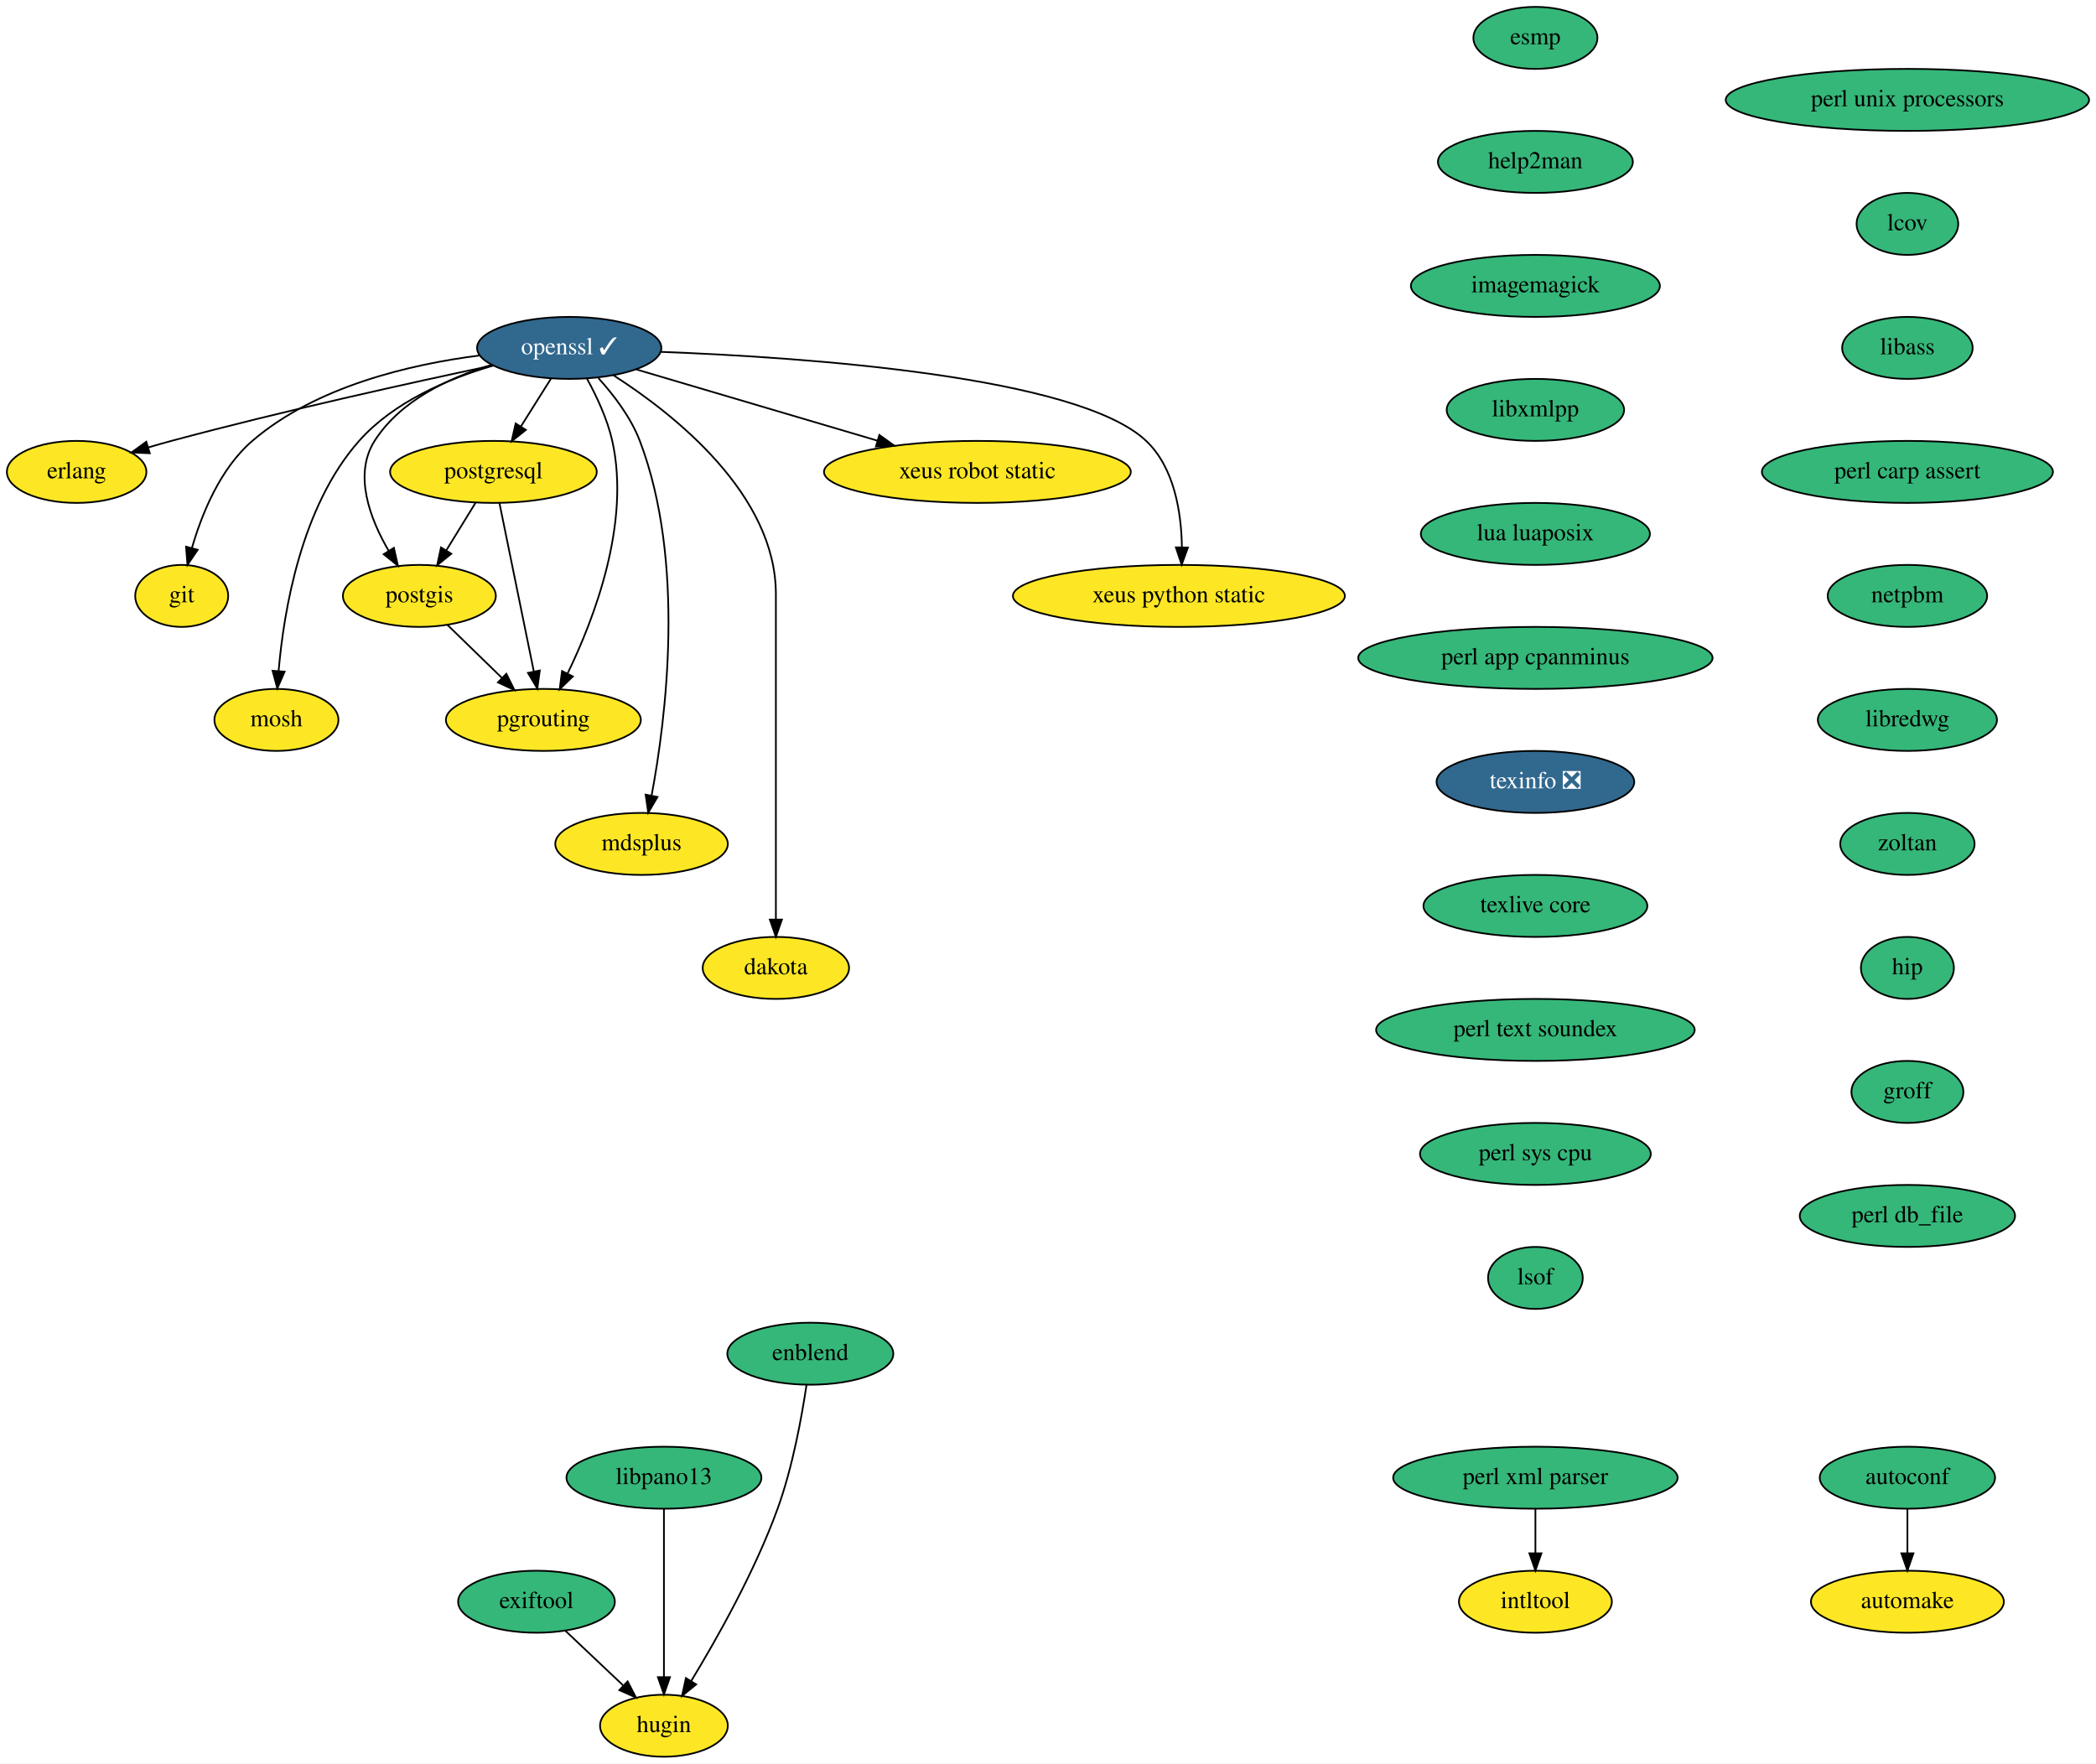
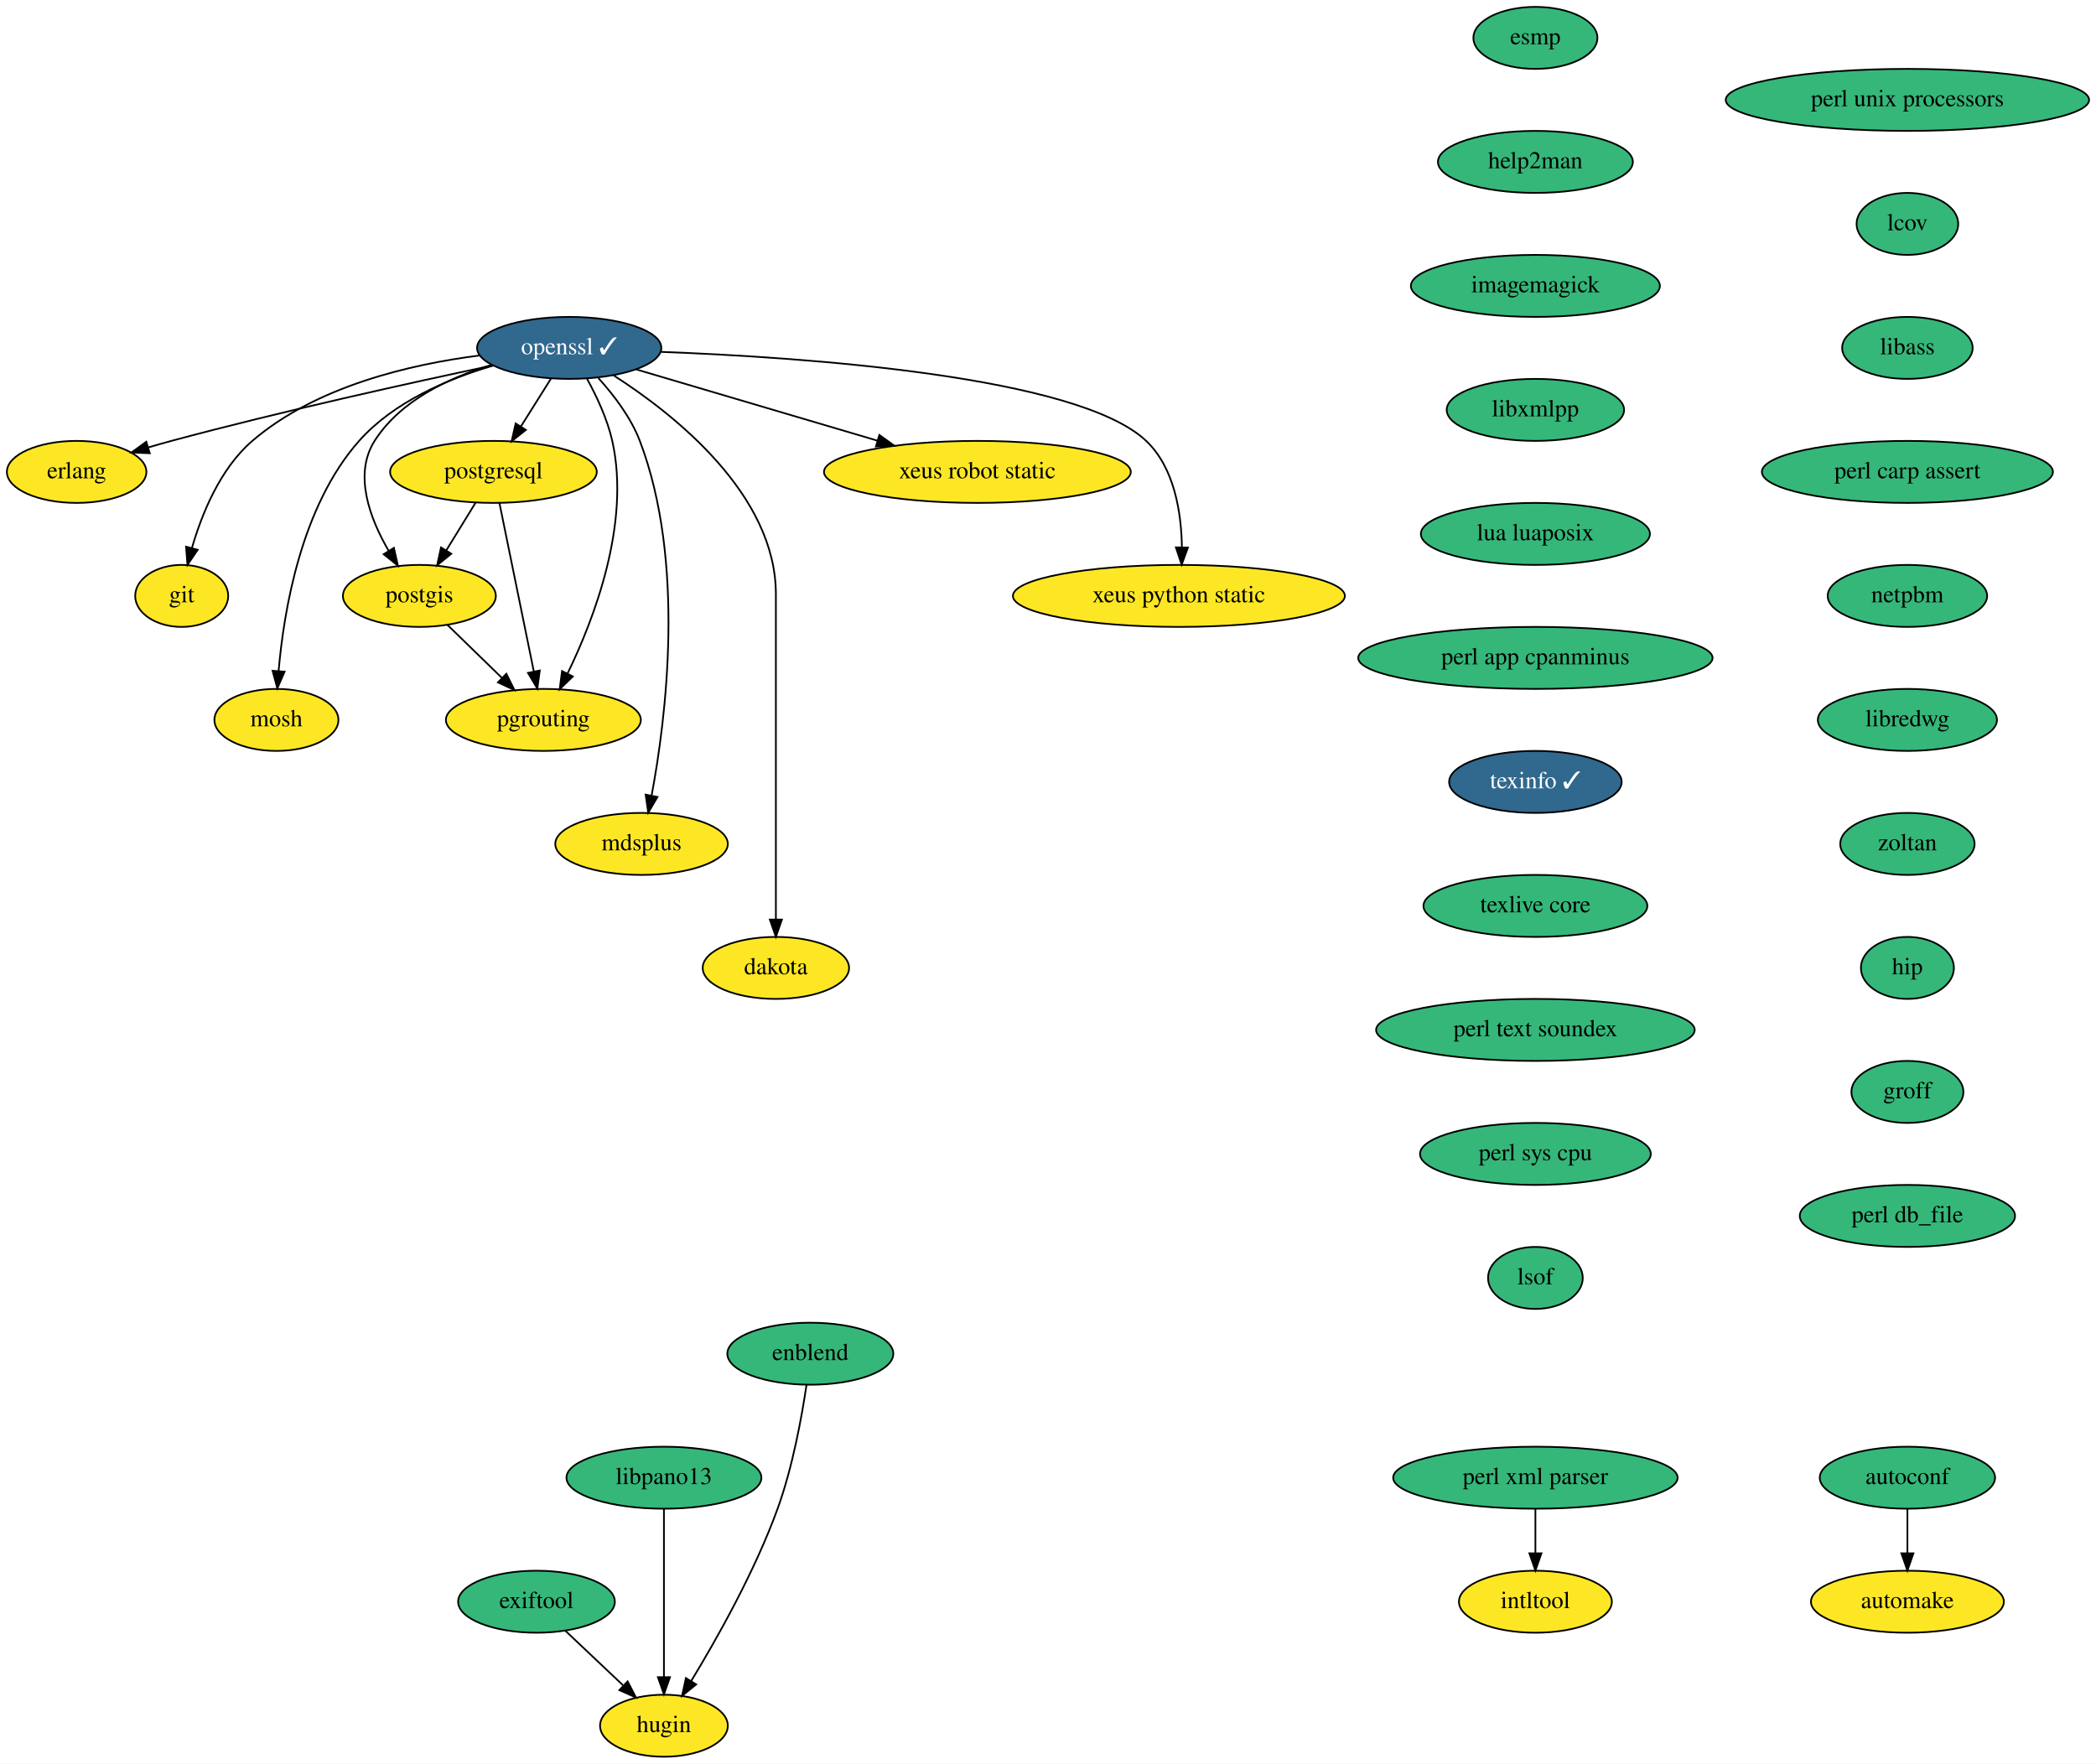
<svg xmlns="http://www.w3.org/2000/svg" xmlns:xlink="http://www.w3.org/1999/xlink" width="1217pt" height="1024pt" viewBox="0.00 0.00 1217.00 1024.00">
  <g id="graph0" class="graph" transform="scale(1 1) rotate(0) translate(4 1020)">
    <polygon fill="white" stroke="transparent" points="-4,4 -4,-1020 1213,-1020 1213,4 -4,4" />
    <g id="node1" class="node">
      <g id="a_node1">
        <a xlink:href="https://github.com/conda-forge/autoconf-feedstock" xlink:title="autoconf">
          <ellipse fill="#35b779" stroke="black" cx="1103.5" cy="-162" rx="50.89" ry="18" />
          <text text-anchor="middle" x="1103.5" y="-158.3" font-family="Times,serif" font-size="14.00">autoconf</text>
        </a>
      </g>
    </g>
    <g id="node2" class="node">
      <g id="a_node2">
        <a xlink:href="https://github.com/conda-forge/automake-feedstock" xlink:title="automake">
          <ellipse fill="#fde725" stroke="black" cx="1103.5" cy="-90" rx="56" ry="18" />
          <text text-anchor="middle" x="1103.5" y="-86.3" font-family="Times,serif" font-size="14.00">automake</text>
        </a>
      </g>
    </g>
    <g id="edge1" class="edge">
      <path fill="none" stroke="black" d="M1103.5,-143.7C1103.5,-135.98 1103.5,-126.71 1103.5,-118.11" />
      <polygon fill="black" stroke="black" points="1107,-118.1 1103.5,-108.1 1100,-118.1 1107,-118.1" />
    </g>
    <g id="node3" class="node">
      <g id="a_node3">
        <a xlink:href="https://github.com/conda-forge/erlang-feedstock" xlink:title="erlang">
          <ellipse fill="#fde725" stroke="black" cx="40.5" cy="-746" rx="40.5" ry="18" />
          <text text-anchor="middle" x="40.5" y="-742.3" font-family="Times,serif" font-size="14.00">erlang</text>
        </a>
      </g>
    </g>
    <g id="node4" class="node">
      <g id="a_node4">
        <a xlink:href="https://github.com/conda-forge/esmp-feedstock" xlink:title="esmp">
          <ellipse fill="#35b779" stroke="black" cx="887.5" cy="-998" rx="36" ry="18" />
          <text text-anchor="middle" x="887.5" y="-994.3" font-family="Times,serif" font-size="14.00">esmp</text>
        </a>
      </g>
    </g>
    <g id="node5" class="node">
      <g id="a_node5">
        <a xlink:href="https://github.com/conda-forge/help2man-feedstock" xlink:title="help2man">
          <ellipse fill="#35b779" stroke="black" cx="887.5" cy="-926" rx="56.59" ry="18" />
          <text text-anchor="middle" x="887.5" y="-922.3" font-family="Times,serif" font-size="14.00">help2man</text>
        </a>
      </g>
    </g>
    <g id="node7" class="node">
      <g id="a_node7">
        <a xlink:href="https://github.com/conda-forge/imagemagick-feedstock" xlink:title="imagemagick">
          <ellipse fill="#35b779" stroke="black" cx="887.5" cy="-854" rx="72.29" ry="18" />
          <text text-anchor="middle" x="887.5" y="-850.3" font-family="Times,serif" font-size="14.00">imagemagick</text>
        </a>
      </g>
    </g>
    <g id="node6" class="node">
      <g id="a_node6">
        <a xlink:href="https://github.com/conda-forge/git-feedstock" xlink:title="git">
          <ellipse fill="#fde725" stroke="black" cx="101.5" cy="-674" rx="27" ry="18" />
          <text text-anchor="middle" x="101.5" y="-670.3" font-family="Times,serif" font-size="14.00">git</text>
        </a>
      </g>
    </g>
    <g id="node8" class="node">
      <g id="a_node8">
        <a xlink:href="https://github.com/conda-forge/libxmlpp-feedstock" xlink:title="libxmlpp">
          <ellipse fill="#35b779" stroke="black" cx="887.5" cy="-782" rx="51.5" ry="18" />
          <text text-anchor="middle" x="887.5" y="-778.3" font-family="Times,serif" font-size="14.00">libxmlpp</text>
        </a>
      </g>
    </g>
    <g id="node10" class="node">
      <g id="a_node10">
        <a xlink:href="https://github.com/conda-forge/lua-luaposix-feedstock" xlink:title="lua luaposix">
          <ellipse fill="#35b779" stroke="black" cx="887.5" cy="-710" rx="66.5" ry="18" />
          <text text-anchor="middle" x="887.5" y="-706.3" font-family="Times,serif" font-size="14.00">lua luaposix</text>
        </a>
      </g>
    </g>
    <g id="node9" class="node">
      <g id="a_node9">
        <a xlink:href="https://github.com/conda-forge/intltool-feedstock" xlink:title="intltool">
          <ellipse fill="#fde725" stroke="black" cx="887.5" cy="-90" rx="44.39" ry="18" />
          <text text-anchor="middle" x="887.5" y="-86.3" font-family="Times,serif" font-size="14.00">intltool</text>
        </a>
      </g>
    </g>
    <g id="node11" class="node">
      <g id="a_node11">
        <a xlink:href="https://github.com/conda-forge/perl-app-cpanminus-feedstock" xlink:title="perl app cpanminus">
          <ellipse fill="#35b779" stroke="black" cx="887.5" cy="-638" rx="102.88" ry="18" />
          <text text-anchor="middle" x="887.5" y="-634.3" font-family="Times,serif" font-size="14.00">perl app cpanminus</text>
        </a>
      </g>
    </g>
    <g id="node21" class="node">
      <g id="a_node21">
-         <a xlink:href="https://github.com/conda-forge/texinfo-feedstock/pull/20" xlink:title="texinfo ❎">
-           <ellipse fill="#31688e" stroke="black" cx="887.5" cy="-566" rx="57.39" ry="18" />
-           <text text-anchor="middle" x="887.5" y="-562.3" font-family="Times,serif" font-size="14.00" fill="white">texinfo ❎</text>
+         <a xlink:href="https://github.com/conda-forge/texinfo-feedstock/pull/20" xlink:title="texinfo ✓">
+           <ellipse fill="#31688e" stroke="black" cx="887.5" cy="-566" rx="50.09" ry="18" />
+           <text text-anchor="middle" x="887.5" y="-562.3" font-family="Times,serif" font-size="14.00" fill="white">texinfo ✓</text>
        </a>
      </g>
    </g>
    <g id="node12" class="node">
      <g id="a_node12">
        <a xlink:href="https://github.com/conda-forge/mosh-feedstock" xlink:title="mosh">
          <ellipse fill="#fde725" stroke="black" cx="156.5" cy="-602" rx="36" ry="18" />
          <text text-anchor="middle" x="156.5" y="-598.3" font-family="Times,serif" font-size="14.00">mosh</text>
        </a>
      </g>
    </g>
    <g id="node13" class="node">
      <g id="a_node13">
        <a xlink:href="https://github.com/conda-forge/openssl-feedstock/pull/66" xlink:title="openssl ✓">
          <ellipse fill="#31688e" stroke="black" cx="326.5" cy="-818" rx="53.5" ry="18" />
          <text text-anchor="middle" x="326.5" y="-814.3" font-family="Times,serif" font-size="14.00" fill="white">openssl ✓</text>
        </a>
      </g>
    </g>
    <g id="edge7" class="edge">
      <path fill="none" stroke="black" d="M281.97,-807.81C235.28,-797.93 159.87,-781.31 95.5,-764 91.15,-762.83 86.62,-761.54 82.12,-760.22" />
      <polygon fill="black" stroke="black" points="82.96,-756.82 72.37,-757.29 80.94,-763.52 82.96,-756.82" />
    </g>
    <g id="edge8" class="edge">
      <path fill="none" stroke="black" d="M274.58,-813.62C234.36,-808.51 179.44,-795.74 142.5,-764 123.82,-747.95 113.16,-721.59 107.41,-701.72" />
      <polygon fill="black" stroke="black" points="110.79,-700.78 104.85,-692 104.02,-702.57 110.79,-700.78" />
    </g>
    <g id="edge9" class="edge">
      <path fill="none" stroke="black" d="M282.3,-807.71C256.29,-800.09 224.65,-786.72 204.5,-764 170.83,-726.03 160.76,-665.29 157.76,-630.28" />
      <polygon fill="black" stroke="black" points="161.25,-630.02 157.03,-620.3 154.26,-630.53 161.25,-630.02" />
    </g>
    <g id="node14" class="node">
      <g id="a_node14">
        <a xlink:href="https://github.com/conda-forge/postgis-feedstock" xlink:title="postgis">
          <ellipse fill="#fde725" stroke="black" cx="239.5" cy="-674" rx="44.39" ry="18" />
          <text text-anchor="middle" x="239.5" y="-670.3" font-family="Times,serif" font-size="14.00">postgis</text>
        </a>
      </g>
    </g>
    <g id="edge10" class="edge">
      <path fill="none" stroke="black" d="M281.44,-808.14C256.85,-800.76 228.43,-787.5 213.5,-764 201.11,-744.5 210.78,-718.89 221.68,-700.16" />
      <polygon fill="black" stroke="black" points="224.71,-701.9 227.03,-691.56 218.77,-698.2 224.71,-701.9" />
    </g>
    <g id="node15" class="node">
      <g id="a_node15">
        <a xlink:href="https://github.com/conda-forge/postgresql-feedstock" xlink:title="postgresql">
          <ellipse fill="#fde725" stroke="black" cx="282.5" cy="-746" rx="60" ry="18" />
          <text text-anchor="middle" x="282.5" y="-742.3" font-family="Times,serif" font-size="14.00">postgresql</text>
        </a>
      </g>
    </g>
    <g id="edge11" class="edge">
      <path fill="none" stroke="black" d="M315.85,-800.05C310.66,-791.8 304.31,-781.7 298.55,-772.54" />
      <polygon fill="black" stroke="black" points="301.34,-770.39 293.05,-763.79 295.41,-774.12 301.34,-770.39" />
    </g>
    <g id="node16" class="node">
      <g id="a_node16">
        <a xlink:href="https://github.com/conda-forge/pgrouting-feedstock" xlink:title="pgrouting">
          <ellipse fill="#fde725" stroke="black" cx="311.5" cy="-602" rx="56.59" ry="18" />
          <text text-anchor="middle" x="311.5" y="-598.3" font-family="Times,serif" font-size="14.00">pgrouting</text>
        </a>
      </g>
    </g>
    <g id="edge12" class="edge">
      <path fill="none" stroke="black" d="M336.87,-800.03C342.4,-789.96 348.65,-776.71 351.5,-764 362.23,-716.12 340.96,-660.66 325.53,-628.92" />
      <polygon fill="black" stroke="black" points="328.6,-627.22 320.97,-619.86 322.34,-630.37 328.6,-627.22" />
    </g>
    <g id="node17" class="node">
      <g id="a_node17">
        <a xlink:href="https://github.com/conda-forge/mdsplus-feedstock" xlink:title="mdsplus">
          <ellipse fill="#fde725" stroke="black" cx="368.5" cy="-530" rx="50.09" ry="18" />
          <text text-anchor="middle" x="368.5" y="-526.3" font-family="Times,serif" font-size="14.00">mdsplus</text>
        </a>
      </g>
    </g>
    <g id="edge13" class="edge">
      <path fill="none" stroke="black" d="M343.44,-800.48C352.27,-790.75 362.28,-777.7 367.5,-764 394.23,-693.8 382.71,-602.85 374.36,-558.19" />
      <polygon fill="black" stroke="black" points="377.75,-557.26 372.39,-548.12 370.88,-558.61 377.75,-557.26" />
    </g>
    <g id="node18" class="node">
      <g id="a_node18">
        <a xlink:href="https://github.com/conda-forge/dakota-feedstock" xlink:title="dakota">
          <ellipse fill="#fde725" stroke="black" cx="446.5" cy="-458" rx="42.49" ry="18" />
          <text text-anchor="middle" x="446.5" y="-454.3" font-family="Times,serif" font-size="14.00">dakota</text>
        </a>
      </g>
    </g>
    <g id="edge14" class="edge">
      <path fill="none" stroke="black" d="M352.24,-802.06C387.5,-779.44 446.5,-732.94 446.5,-675 446.5,-675 446.5,-675 446.5,-601 446.5,-561 446.5,-514.65 446.5,-486.08" />
      <polygon fill="black" stroke="black" points="450,-486.05 446.5,-476.05 443,-486.05 450,-486.05" />
    </g>
    <g id="node19" class="node">
      <g id="a_node19">
        <a xlink:href="https://github.com/conda-forge/xeus-robot-static-feedstock" xlink:title="xeus robot static">
          <ellipse fill="#fde725" stroke="black" cx="563.5" cy="-746" rx="89.08" ry="18" />
          <text text-anchor="middle" x="563.5" y="-742.3" font-family="Times,serif" font-size="14.00">xeus robot static</text>
        </a>
      </g>
    </g>
    <g id="edge15" class="edge">
      <path fill="none" stroke="black" d="M365.37,-805.52C403.46,-794.27 461.98,-776.98 505.56,-764.11" />
      <polygon fill="black" stroke="black" points="506.58,-767.46 515.18,-761.27 504.6,-760.75 506.58,-767.46" />
    </g>
    <g id="node20" class="node">
      <g id="a_node20">
        <a xlink:href="https://github.com/conda-forge/xeus-python-static-feedstock" xlink:title="xeus python static">
          <ellipse fill="#fde725" stroke="black" cx="680.5" cy="-674" rx="96.38" ry="18" />
          <text text-anchor="middle" x="680.5" y="-670.3" font-family="Times,serif" font-size="14.00">xeus python static</text>
        </a>
      </g>
    </g>
    <g id="edge16" class="edge">
      <path fill="none" stroke="black" d="M379.71,-815.7C463.77,-812.52 621.86,-801.57 661.5,-764 678.02,-748.34 681.96,-722.11 682.25,-702.17" />
      <polygon fill="black" stroke="black" points="685.75,-702.08 682.11,-692.13 678.75,-702.18 685.75,-702.08" />
    </g>
    <g id="edge17" class="edge">
      <path fill="none" stroke="black" d="M255.84,-657.12C265.19,-648.03 277.09,-636.46 287.48,-626.35" />
      <polygon fill="black" stroke="black" points="290,-628.79 294.73,-619.31 285.12,-623.77 290,-628.79" />
    </g>
    <g id="edge18" class="edge">
      <path fill="none" stroke="black" d="M272.09,-728.05C267.02,-719.8 260.82,-709.7 255.19,-700.54" />
      <polygon fill="black" stroke="black" points="258.03,-698.48 249.81,-691.79 252.07,-702.14 258.03,-698.48" />
    </g>
    <g id="edge19" class="edge">
      <path fill="none" stroke="black" d="M286,-727.87C290.96,-703.56 300.1,-658.82 305.98,-630.01" />
      <polygon fill="black" stroke="black" points="309.42,-630.69 307.99,-620.19 302.56,-629.29 309.42,-630.69" />
    </g>
    <g id="node23" class="node">
      <g id="a_node23">
        <a xlink:href="https://github.com/conda-forge/texlive-core-feedstock" xlink:title="texlive core">
          <ellipse fill="#35b779" stroke="black" cx="887.5" cy="-494" rx="65" ry="18" />
          <text text-anchor="middle" x="887.5" y="-490.3" font-family="Times,serif" font-size="14.00">texlive core</text>
        </a>
      </g>
    </g>
    <g id="node22" class="node">
      <g id="a_node22">
        <a xlink:href="https://github.com/conda-forge/perl-xml-parser-feedstock" xlink:title="perl xml parser">
          <ellipse fill="#35b779" stroke="black" cx="887.5" cy="-162" rx="82.59" ry="18" />
          <text text-anchor="middle" x="887.5" y="-158.3" font-family="Times,serif" font-size="14.00">perl xml parser</text>
        </a>
      </g>
    </g>
    <g id="edge21" class="edge">
      <path fill="none" stroke="black" d="M887.5,-143.7C887.5,-135.98 887.5,-126.71 887.5,-118.11" />
      <polygon fill="black" stroke="black" points="891,-118.1 887.5,-108.1 884,-118.1 891,-118.1" />
    </g>
    <g id="node24" class="node">
      <g id="a_node24">
        <a xlink:href="https://github.com/conda-forge/perl-text-soundex-feedstock" xlink:title="perl text soundex">
          <ellipse fill="#35b779" stroke="black" cx="887.5" cy="-422" rx="92.5" ry="18" />
          <text text-anchor="middle" x="887.5" y="-418.3" font-family="Times,serif" font-size="14.00">perl text soundex</text>
        </a>
      </g>
    </g>
    <g id="node25" class="node">
      <g id="a_node25">
        <a xlink:href="https://github.com/conda-forge/perl-sys-cpu-feedstock" xlink:title="perl sys cpu">
          <ellipse fill="#35b779" stroke="black" cx="887.5" cy="-350" rx="67" ry="18" />
          <text text-anchor="middle" x="887.5" y="-346.3" font-family="Times,serif" font-size="14.00">perl sys cpu</text>
        </a>
      </g>
    </g>
    <g id="node26" class="node">
      <g id="a_node26">
        <a xlink:href="https://github.com/conda-forge/lsof-feedstock" xlink:title="lsof">
          <ellipse fill="#35b779" stroke="black" cx="887.5" cy="-278" rx="27.5" ry="18" />
          <text text-anchor="middle" x="887.5" y="-274.3" font-family="Times,serif" font-size="14.00">lsof</text>
        </a>
      </g>
    </g>
    <g id="node27" class="node">
      <g id="a_node27">
        <a xlink:href="https://github.com/conda-forge/perl-unix-processors-feedstock" xlink:title="perl unix processors">
          <ellipse fill="#35b779" stroke="black" cx="1103.5" cy="-962" rx="105.5" ry="18" />
          <text text-anchor="middle" x="1103.5" y="-958.3" font-family="Times,serif" font-size="14.00">perl unix processors</text>
        </a>
      </g>
    </g>
    <g id="node28" class="node">
      <g id="a_node28">
        <a xlink:href="https://github.com/conda-forge/lcov-feedstock" xlink:title="lcov">
          <ellipse fill="#35b779" stroke="black" cx="1103.5" cy="-890" rx="29.5" ry="18" />
          <text text-anchor="middle" x="1103.5" y="-886.3" font-family="Times,serif" font-size="14.00">lcov</text>
        </a>
      </g>
    </g>
    <g id="node29" class="node">
      <g id="a_node29">
        <a xlink:href="https://github.com/conda-forge/libass-feedstock" xlink:title="libass">
          <ellipse fill="#35b779" stroke="black" cx="1103.5" cy="-818" rx="37.89" ry="18" />
          <text text-anchor="middle" x="1103.5" y="-814.3" font-family="Times,serif" font-size="14.00">libass</text>
        </a>
      </g>
    </g>
    <g id="node30" class="node">
      <g id="a_node30">
        <a xlink:href="https://github.com/conda-forge/perl-carp-assert-feedstock" xlink:title="perl carp assert">
          <ellipse fill="#35b779" stroke="black" cx="1103.5" cy="-746" rx="84.5" ry="18" />
          <text text-anchor="middle" x="1103.5" y="-742.3" font-family="Times,serif" font-size="14.00">perl carp assert</text>
        </a>
      </g>
    </g>
    <g id="node31" class="node">
      <g id="a_node31">
        <a xlink:href="https://github.com/conda-forge/netpbm-feedstock" xlink:title="netpbm">
          <ellipse fill="#35b779" stroke="black" cx="1103.5" cy="-674" rx="46.29" ry="18" />
          <text text-anchor="middle" x="1103.5" y="-670.3" font-family="Times,serif" font-size="14.00">netpbm</text>
        </a>
      </g>
    </g>
    <g id="node32" class="node">
      <g id="a_node32">
        <a xlink:href="https://github.com/conda-forge/libredwg-feedstock" xlink:title="libredwg">
          <ellipse fill="#35b779" stroke="black" cx="1103.5" cy="-602" rx="52" ry="18" />
          <text text-anchor="middle" x="1103.5" y="-598.3" font-family="Times,serif" font-size="14.00">libredwg</text>
        </a>
      </g>
    </g>
    <g id="node33" class="node">
      <g id="a_node33">
        <a xlink:href="https://github.com/conda-forge/zoltan-feedstock" xlink:title="zoltan">
          <ellipse fill="#35b779" stroke="black" cx="1103.5" cy="-530" rx="39" ry="18" />
          <text text-anchor="middle" x="1103.5" y="-526.3" font-family="Times,serif" font-size="14.00">zoltan</text>
        </a>
      </g>
    </g>
    <g id="node34" class="node">
      <g id="a_node34">
        <a xlink:href="https://github.com/conda-forge/hip-feedstock" xlink:title="hip">
          <ellipse fill="#35b779" stroke="black" cx="1103.5" cy="-458" rx="27" ry="18" />
          <text text-anchor="middle" x="1103.5" y="-454.3" font-family="Times,serif" font-size="14.00">hip</text>
        </a>
      </g>
    </g>
    <g id="node35" class="node">
      <g id="a_node35">
        <a xlink:href="https://github.com/conda-forge/groff-feedstock" xlink:title="groff">
          <ellipse fill="#35b779" stroke="black" cx="1103.5" cy="-386" rx="32.5" ry="18" />
          <text text-anchor="middle" x="1103.5" y="-382.3" font-family="Times,serif" font-size="14.00">groff</text>
        </a>
      </g>
    </g>
    <g id="node40" class="node">
      <g id="a_node40">
        <a xlink:href="https://github.com/conda-forge/perl-db_file-feedstock" xlink:title="perl db_file">
          <ellipse fill="#35b779" stroke="black" cx="1103.5" cy="-314" rx="62.5" ry="18" />
          <text text-anchor="middle" x="1103.5" y="-310.3" font-family="Times,serif" font-size="14.00">perl db_file</text>
        </a>
      </g>
    </g>
    <g id="node36" class="node">
      <g id="a_node36">
        <a xlink:href="https://github.com/conda-forge/exiftool-feedstock" xlink:title="exiftool">
          <ellipse fill="#35b779" stroke="black" cx="307.5" cy="-90" rx="45.5" ry="18" />
          <text text-anchor="middle" x="307.5" y="-86.3" font-family="Times,serif" font-size="14.00">exiftool</text>
        </a>
      </g>
    </g>
    <g id="node37" class="node">
      <g id="a_node37">
        <a xlink:href="https://github.com/conda-forge/hugin-feedstock" xlink:title="hugin">
          <ellipse fill="#fde725" stroke="black" cx="381.5" cy="-18" rx="37.09" ry="18" />
          <text text-anchor="middle" x="381.5" y="-14.3" font-family="Times,serif" font-size="14.00">hugin</text>
        </a>
      </g>
    </g>
    <g id="edge34" class="edge">
      <path fill="none" stroke="black" d="M324.29,-73.12C334.17,-63.77 346.83,-51.79 357.73,-41.49" />
      <polygon fill="black" stroke="black" points="360.42,-43.75 365.28,-34.34 355.61,-38.67 360.42,-43.75" />
    </g>
    <g id="node38" class="node">
      <g id="a_node38">
        <a xlink:href="https://github.com/conda-forge/libpano13-feedstock" xlink:title="libpano13">
          <ellipse fill="#35b779" stroke="black" cx="381.5" cy="-162" rx="56.59" ry="18" />
          <text text-anchor="middle" x="381.5" y="-158.3" font-family="Times,serif" font-size="14.00">libpano13</text>
        </a>
      </g>
    </g>
    <g id="edge35" class="edge">
      <path fill="none" stroke="black" d="M381.5,-143.87C381.5,-119.67 381.5,-75.21 381.5,-46.39" />
      <polygon fill="black" stroke="black" points="385,-46.19 381.5,-36.19 378,-46.19 385,-46.19" />
    </g>
    <g id="node39" class="node">
      <g id="a_node39">
        <a xlink:href="https://github.com/conda-forge/enblend-feedstock" xlink:title="enblend">
          <ellipse fill="#35b779" stroke="black" cx="466.5" cy="-234" rx="48.19" ry="18" />
          <text text-anchor="middle" x="466.5" y="-230.3" font-family="Times,serif" font-size="14.00">enblend</text>
        </a>
      </g>
    </g>
    <g id="edge36" class="edge">
      <path fill="none" stroke="black" d="M464.28,-215.88C461.58,-197.67 456.28,-168.21 447.5,-144 434.29,-107.59 412.28,-68.56 397.34,-43.98" />
      <polygon fill="black" stroke="black" points="400.22,-41.98 392,-35.31 394.26,-45.66 400.22,-41.98" />
    </g>
  </g>
</svg>
